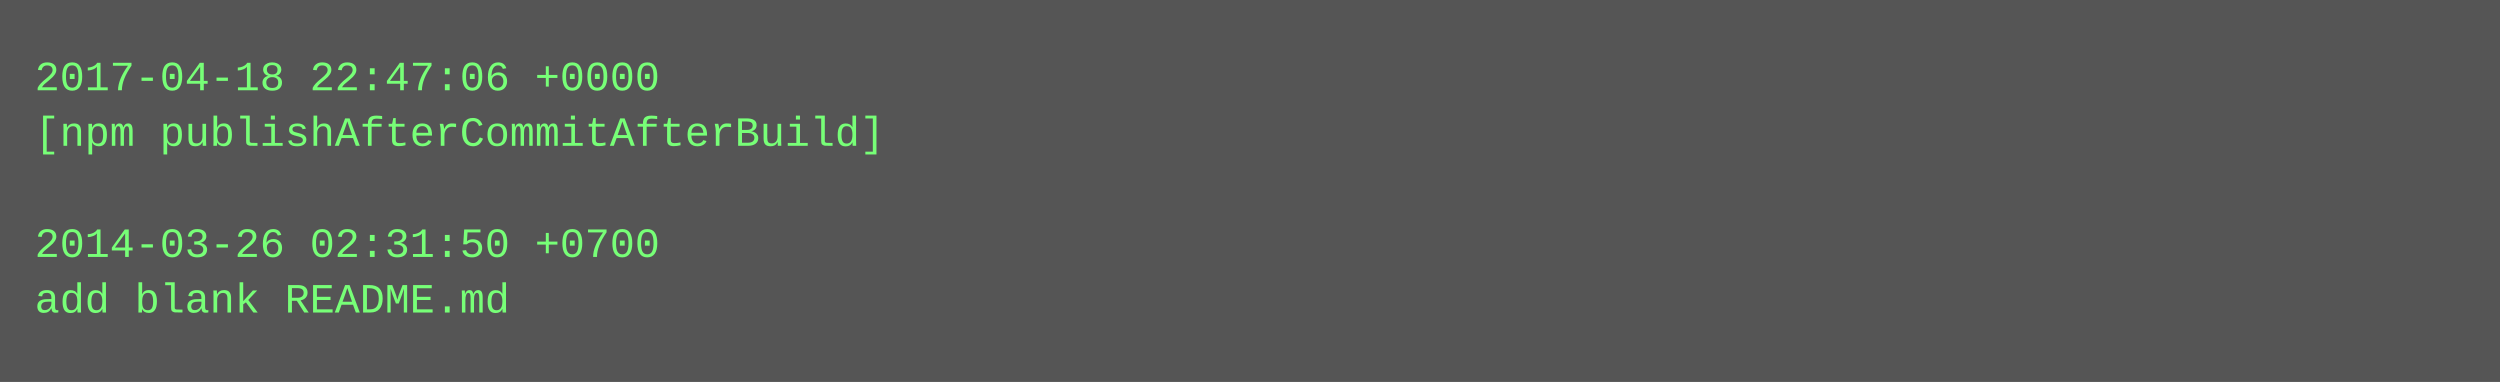
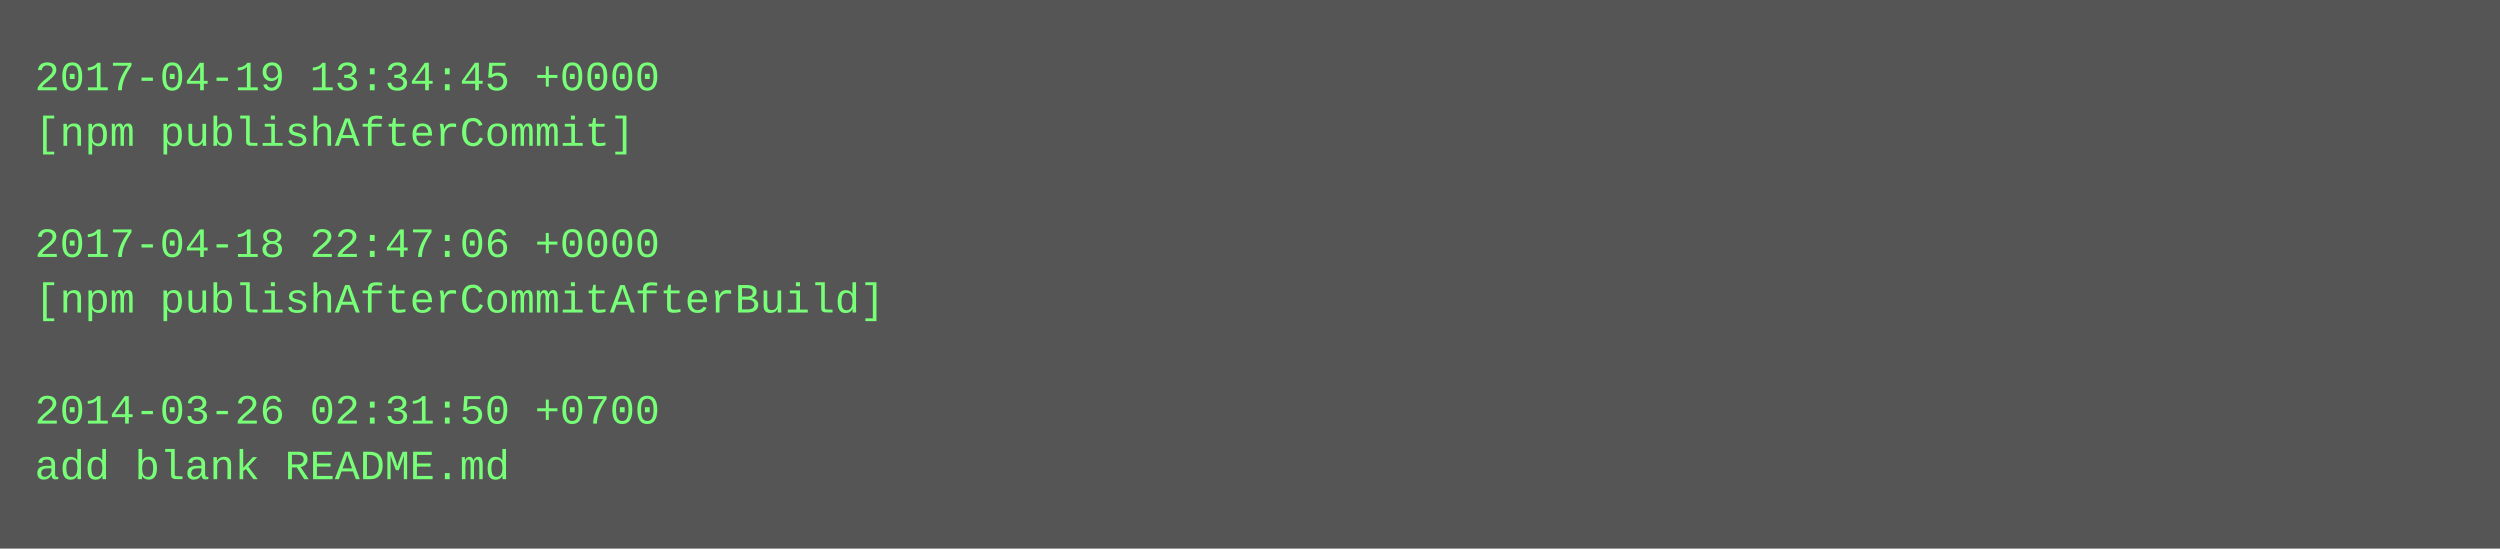
- <svg xmlns="http://www.w3.org/2000/svg" height="110" width="720">
-   <rect height="110" fill="#555" width="720" />
+ <svg xmlns="http://www.w3.org/2000/svg" height="158" width="720">
+   <rect height="158" fill="#555" width="720" />
  <text fill="#7f7" font-family="Courier New" font-size="12" xml:space="preserve">
-     <tspan x="10" y="26">2017-04-18 22:47:06 +0000</tspan>
-     <tspan x="10" y="42">[npm publishAfterCommitAfterBuild]</tspan>
+     <tspan x="10" y="26">2017-04-19 13:34:45 +0000</tspan>
+     <tspan x="10" y="42">[npm publishAfterCommit]</tspan>
    <tspan x="10" y="58" />
-     <tspan x="10" y="74">2014-03-26 02:31:50 +0700</tspan>
-     <tspan x="10" y="90">add blank README.md</tspan>
+     <tspan x="10" y="74">2017-04-18 22:47:06 +0000</tspan>
+     <tspan x="10" y="90">[npm publishAfterCommitAfterBuild]</tspan>
+     <tspan x="10" y="106" />
+     <tspan x="10" y="122">2014-03-26 02:31:50 +0700</tspan>
+     <tspan x="10" y="138">add blank README.md</tspan>
  </text>
</svg>
